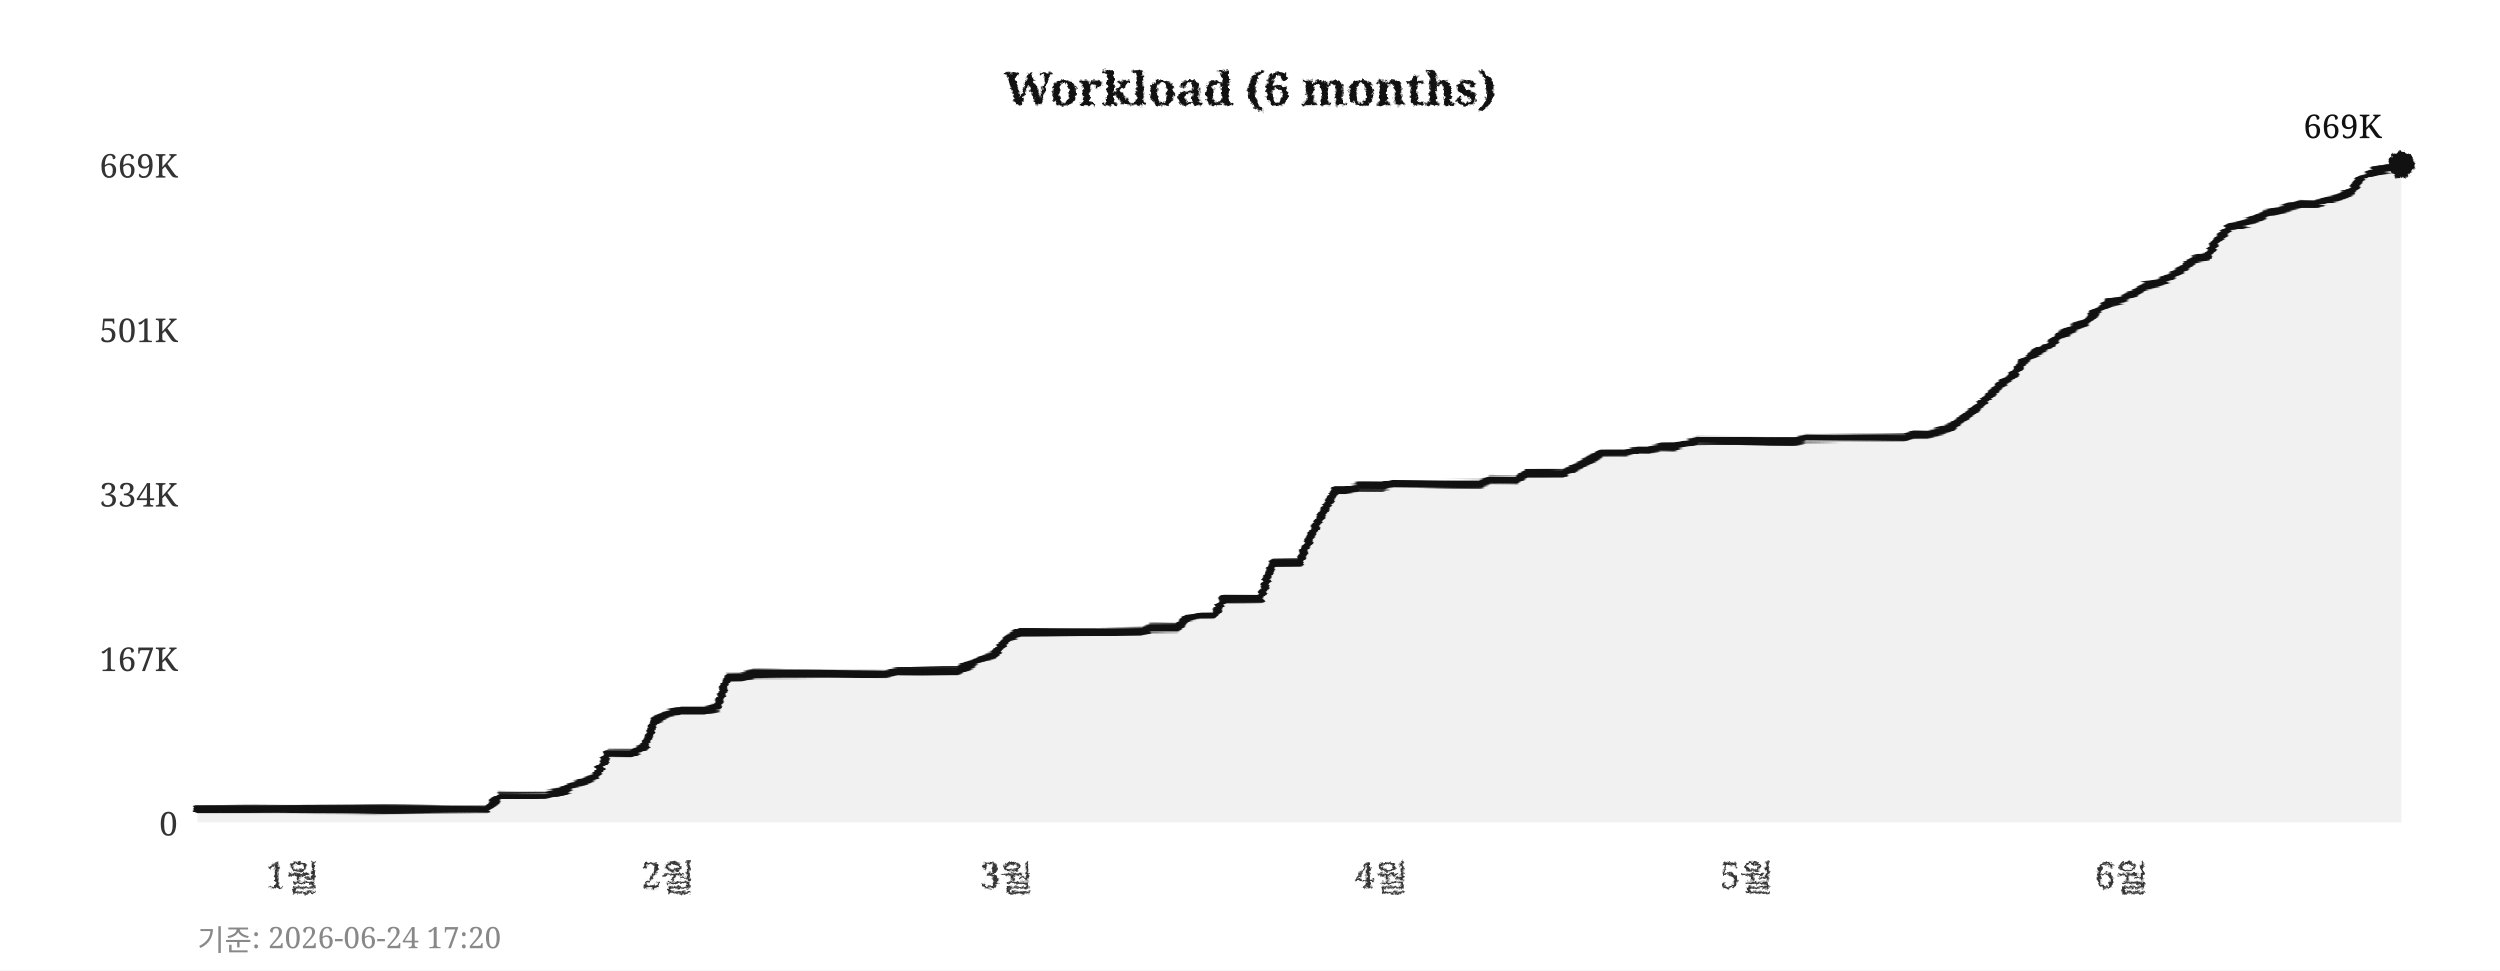
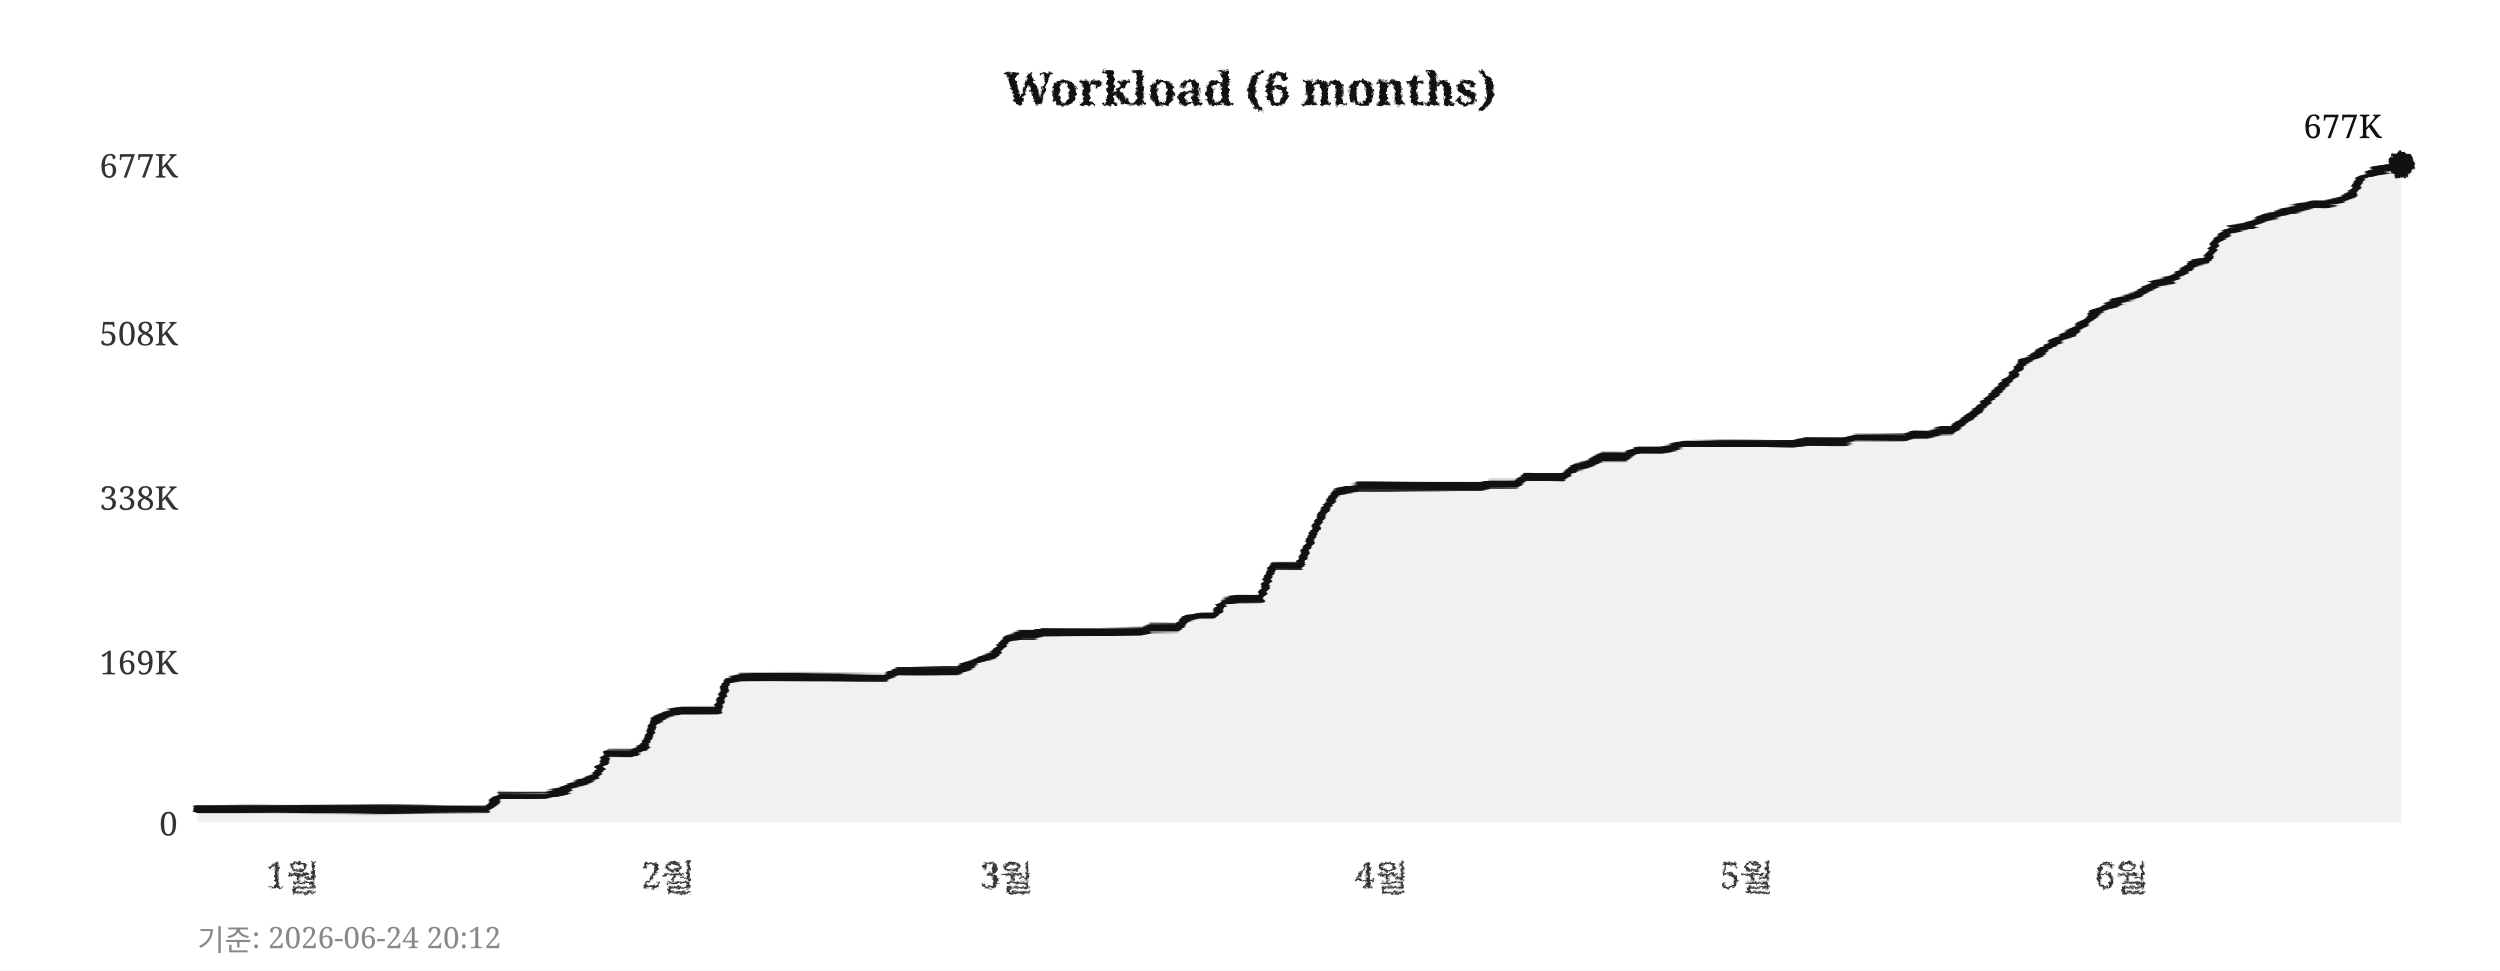
<svg xmlns="http://www.w3.org/2000/svg" width="760" height="295">
  <defs>
    <filter id="pencil" x="-5%" y="-5%" width="110%" height="110%">
      <feTurbulence type="fractalNoise" baseFrequency="0.9" numOctaves="4" seed="5" result="noise" />
      <feDisplacementMap in="SourceGraphic" in2="noise" scale="1.6" xChannelSelector="R" yChannelSelector="G" />
    </filter>
    <filter id="pline" x="-2%" y="-30%" width="104%" height="160%">
      <feTurbulence type="fractalNoise" baseFrequency="0.015 0.9" numOctaves="3" seed="11" result="noise" />
      <feDisplacementMap in="SourceGraphic" in2="noise" scale="1.8" xChannelSelector="R" yChannelSelector="G" />
    </filter>
    <filter id="rough" x="-5%" y="-5%" width="110%" height="110%">
      <feTurbulence type="turbulence" baseFrequency="0.05" numOctaves="2" seed="2" result="noise" />
      <feDisplacementMap in="SourceGraphic" in2="noise" scale="2" xChannelSelector="R" yChannelSelector="G" />
    </filter>
  </defs>
  <rect width="760" height="295" fill="#ffffff" />
  <text x="380" y="32" text-anchor="middle" font-size="14" font-weight="bold" font-family="Georgia,serif" fill="#111111" filter="url(#pencil)">Workload (6 months)</text>
  <line x1="60" y1="250" x2="730" y2="250" stroke="#cccccc" stroke-width="0.7" stroke-dasharray="4,5" filter="url(#rough)" />
  <text x="54" y="254" text-anchor="end" font-size="10" font-family="Georgia,serif" fill="#333333">0</text>
-   <line x1="60" y1="200" x2="730" y2="200" stroke="#cccccc" stroke-width="0.7" stroke-dasharray="4,5" filter="url(#rough)" />
-   <text x="54" y="204" text-anchor="end" font-size="10" font-family="Georgia,serif" fill="#333333">167K</text>
-   <line x1="60" y1="150" x2="730" y2="150" stroke="#cccccc" stroke-width="0.7" stroke-dasharray="4,5" filter="url(#rough)" />
-   <text x="54" y="154" text-anchor="end" font-size="10" font-family="Georgia,serif" fill="#333333">334K</text>
-   <line x1="60" y1="100" x2="730" y2="100" stroke="#cccccc" stroke-width="0.7" stroke-dasharray="4,5" filter="url(#rough)" />
-   <text x="54" y="104" text-anchor="end" font-size="10" font-family="Georgia,serif" fill="#333333">501K</text>
+   <line x1="60" y1="201" x2="730" y2="201" stroke="#cccccc" stroke-width="0.7" stroke-dasharray="4,5" filter="url(#rough)" />
+   <text x="54" y="205" text-anchor="end" font-size="10" font-family="Georgia,serif" fill="#333333">169K</text>
+   <line x1="60" y1="151" x2="730" y2="151" stroke="#cccccc" stroke-width="0.7" stroke-dasharray="4,5" filter="url(#rough)" />
+   <text x="54" y="155" text-anchor="end" font-size="10" font-family="Georgia,serif" fill="#333333">338K</text>
+   <line x1="60" y1="101" x2="730" y2="101" stroke="#cccccc" stroke-width="0.7" stroke-dasharray="4,5" filter="url(#rough)" />
+   <text x="54" y="105" text-anchor="end" font-size="10" font-family="Georgia,serif" fill="#333333">508K</text>
  <line x1="60" y1="50" x2="730" y2="50" stroke="#cccccc" stroke-width="0.7" stroke-dasharray="4,5" filter="url(#rough)" />
-   <text x="54" y="54" text-anchor="end" font-size="10" font-family="Georgia,serif" fill="#333333">669K</text>
+   <text x="54" y="54" text-anchor="end" font-size="10" font-family="Georgia,serif" fill="#333333">677K</text>
  <text x="89" y="270" text-anchor="middle" font-size="11" font-family="Georgia,serif" fill="#333333" filter="url(#pencil)">1월</text>
  <text x="203" y="270" text-anchor="middle" font-size="11" font-family="Georgia,serif" fill="#333333" filter="url(#pencil)">2월</text>
  <text x="306" y="270" text-anchor="middle" font-size="11" font-family="Georgia,serif" fill="#333333" filter="url(#pencil)">3월</text>
  <text x="420" y="270" text-anchor="middle" font-size="11" font-family="Georgia,serif" fill="#333333" filter="url(#pencil)">4월</text>
  <text x="531" y="270" text-anchor="middle" font-size="11" font-family="Georgia,serif" fill="#333333" filter="url(#pencil)">5월</text>
  <text x="645" y="270" text-anchor="middle" font-size="11" font-family="Georgia,serif" fill="#333333" filter="url(#pencil)">6월</text>
  <line x1="59" y1="42" x2="59" y2="256" stroke="#111111" stroke-width="2" filter="url(#pline)" />
  <line x1="52" y1="251" x2="738" y2="251" stroke="#111111" stroke-width="2" filter="url(#pline)" />
-   <polygon points="60,250 60,246 63,246 67,246 71,246 74,246 78,246 82,246 85,246 89,246 93,246 96,246 100,246 104,246 107,246 111,246 115,246 118,246 122,246 126,246 129,246 133,246 137,246 140,246 144,246 148,246 152,242 155,242 159,242 163,242 166,242 170,241 174,239 177,238 181,236 185,229 188,229 192,229 196,227 199,219 203,217 207,216 210,216 214,216 218,215 221,206 225,206 229,205 233,205 236,205 240,205 244,205 247,205 251,205 255,205 258,205 262,205 266,205 269,205 273,204 277,204 280,204 284,204 288,204 291,204 295,202 299,200 302,199 306,194 310,192 314,192 317,192 321,192 325,192 328,192 332,192 336,192 339,192 343,192 347,192 350,191 354,191 358,191 361,188 365,187 369,187 372,182 376,182 380,182 383,182 387,171 391,171 395,171 398,164 402,156 406,149 409,149 413,148 417,148 420,148 424,147 428,147 431,147 435,147 439,147 442,147 446,147 450,147 453,146 457,146 461,146 464,144 468,144 472,144 475,144 479,142 483,140 487,138 490,138 494,138 498,137 501,137 505,136 509,136 512,135 516,134 520,134 523,134 527,134 531,134 534,134 538,134 542,134 545,134 549,133 553,133 556,133 560,133 564,133 568,133 571,133 575,133 579,133 582,132 586,132 590,131 593,130 597,127 601,124 604,121 608,117 612,114 615,110 619,107 623,105 626,102 630,100 634,98 637,95 641,92 645,91 649,89 652,87 656,86 660,84 663,82 667,79 671,78 674,73 678,69 682,68 685,67 689,65 693,64 696,63 700,62 704,62 707,61 711,60 715,58 718,54 722,52 726,51 730,50 730,250" fill="#e8e8e8" opacity="0.6" />
-   <polyline points="60,246 63,246 67,246 71,246 74,246 78,246 82,246 85,246 89,246 93,246 96,246 100,246 104,246 107,246 111,246 115,246 118,246 122,246 126,246 129,246 133,246 137,246 140,246 144,246 148,246 152,242 155,242 159,242 163,242 166,242 170,241 174,239 177,238 181,236 185,229 188,229 192,229 196,227 199,219 203,217 207,216 210,216 214,216 218,215 221,206 225,206 229,205 233,205 236,205 240,205 244,205 247,205 251,205 255,205 258,205 262,205 266,205 269,205 273,204 277,204 280,204 284,204 288,204 291,204 295,202 299,200 302,199 306,194 310,192 314,192 317,192 321,192 325,192 328,192 332,192 336,192 339,192 343,192 347,192 350,191 354,191 358,191 361,188 365,187 369,187 372,182 376,182 380,182 383,182 387,171 391,171 395,171 398,164 402,156 406,149 409,149 413,148 417,148 420,148 424,147 428,147 431,147 435,147 439,147 442,147 446,147 450,147 453,146 457,146 461,146 464,144 468,144 472,144 475,144 479,142 483,140 487,138 490,138 494,138 498,137 501,137 505,136 509,136 512,135 516,134 520,134 523,134 527,134 531,134 534,134 538,134 542,134 545,134 549,133 553,133 556,133 560,133 564,133 568,133 571,133 575,133 579,133 582,132 586,132 590,131 593,130 597,127 601,124 604,121 608,117 612,114 615,110 619,107 623,105 626,102 630,100 634,98 637,95 641,92 645,91 649,89 652,87 656,86 660,84 663,82 667,79 671,78 674,73 678,69 682,68 685,67 689,65 693,64 696,63 700,62 704,62 707,61 711,60 715,58 718,54 722,52 726,51 730,50" fill="none" stroke="#111111" stroke-width="2.4" stroke-linejoin="round" stroke-linecap="round" filter="url(#pline)" />
+   <polygon points="60,250 60,246 63,246 67,246 71,246 74,246 78,246 82,246 85,246 89,246 93,246 96,246 100,246 104,246 107,246 111,246 115,246 118,246 122,246 126,246 129,246 133,246 137,246 140,246 144,246 148,246 152,242 155,242 159,242 163,242 166,242 170,241 174,239 177,238 181,236 185,229 188,229 192,229 196,227 199,219 203,217 207,216 210,216 214,216 218,216 221,207 225,206 229,206 233,206 236,206 240,206 244,206 247,206 251,206 255,206 258,206 262,206 266,206 269,206 273,204 277,204 280,204 284,204 288,204 291,204 295,202 299,200 302,199 306,194 310,193 314,193 317,192 321,192 325,192 328,192 332,192 336,192 339,192 343,192 347,192 350,191 354,191 358,191 361,188 365,187 369,187 372,183 376,182 380,182 383,182 387,172 391,172 395,172 398,165 402,156 406,150 409,149 413,148 417,148 420,148 424,148 428,148 431,148 435,148 439,148 442,148 446,148 450,148 453,147 457,147 461,147 464,145 468,145 472,145 475,145 479,142 483,141 487,139 490,139 494,139 498,137 501,137 505,137 509,136 512,135 516,135 520,135 523,135 527,135 531,135 534,135 538,135 542,135 545,135 549,134 553,134 556,134 560,134 564,133 568,133 571,133 575,133 579,133 582,132 586,132 590,131 593,131 597,128 601,125 604,122 608,118 612,114 615,110 619,108 623,105 626,103 630,101 634,98 637,95 641,93 645,91 649,90 652,88 656,86 660,85 663,83 667,80 671,79 674,73 678,70 682,69 685,68 689,66 693,65 696,64 700,63 704,62 707,62 711,61 715,59 718,54 722,52 726,51 730,50 730,250" fill="#e8e8e8" opacity="0.6" />
+   <polyline points="60,246 63,246 67,246 71,246 74,246 78,246 82,246 85,246 89,246 93,246 96,246 100,246 104,246 107,246 111,246 115,246 118,246 122,246 126,246 129,246 133,246 137,246 140,246 144,246 148,246 152,242 155,242 159,242 163,242 166,242 170,241 174,239 177,238 181,236 185,229 188,229 192,229 196,227 199,219 203,217 207,216 210,216 214,216 218,216 221,207 225,206 229,206 233,206 236,206 240,206 244,206 247,206 251,206 255,206 258,206 262,206 266,206 269,206 273,204 277,204 280,204 284,204 288,204 291,204 295,202 299,200 302,199 306,194 310,193 314,193 317,192 321,192 325,192 328,192 332,192 336,192 339,192 343,192 347,192 350,191 354,191 358,191 361,188 365,187 369,187 372,183 376,182 380,182 383,182 387,172 391,172 395,172 398,165 402,156 406,150 409,149 413,148 417,148 420,148 424,148 428,148 431,148 435,148 439,148 442,148 446,148 450,148 453,147 457,147 461,147 464,145 468,145 472,145 475,145 479,142 483,141 487,139 490,139 494,139 498,137 501,137 505,137 509,136 512,135 516,135 520,135 523,135 527,135 531,135 534,135 538,135 542,135 545,135 549,134 553,134 556,134 560,134 564,133 568,133 571,133 575,133 579,133 582,132 586,132 590,131 593,131 597,128 601,125 604,122 608,118 612,114 615,110 619,108 623,105 626,103 630,101 634,98 637,95 641,93 645,91 649,90 652,88 656,86 660,85 663,83 667,80 671,79 674,73 678,70 682,69 685,68 689,66 693,65 696,64 700,63 704,62 707,62 711,61 715,59 718,54 722,52 726,51 730,50" fill="none" stroke="#111111" stroke-width="2.4" stroke-linejoin="round" stroke-linecap="round" filter="url(#pline)" />
  <circle cx="730" cy="50" r="4" fill="#111111" filter="url(#pencil)" />
-   <text x="724" y="42" text-anchor="end" font-size="10" font-family="Georgia,serif" fill="#111111">669K</text>
-   <text x="60" y="289" font-size="9" font-family="Georgia,serif" fill="#888888">기준: 2026-06-24 17:20</text>
+   <text x="724" y="42" text-anchor="end" font-size="10" font-family="Georgia,serif" fill="#111111">677K</text>
+   <text x="60" y="289" font-size="9" font-family="Georgia,serif" fill="#888888">기준: 2026-06-24 20:12</text>
</svg>
